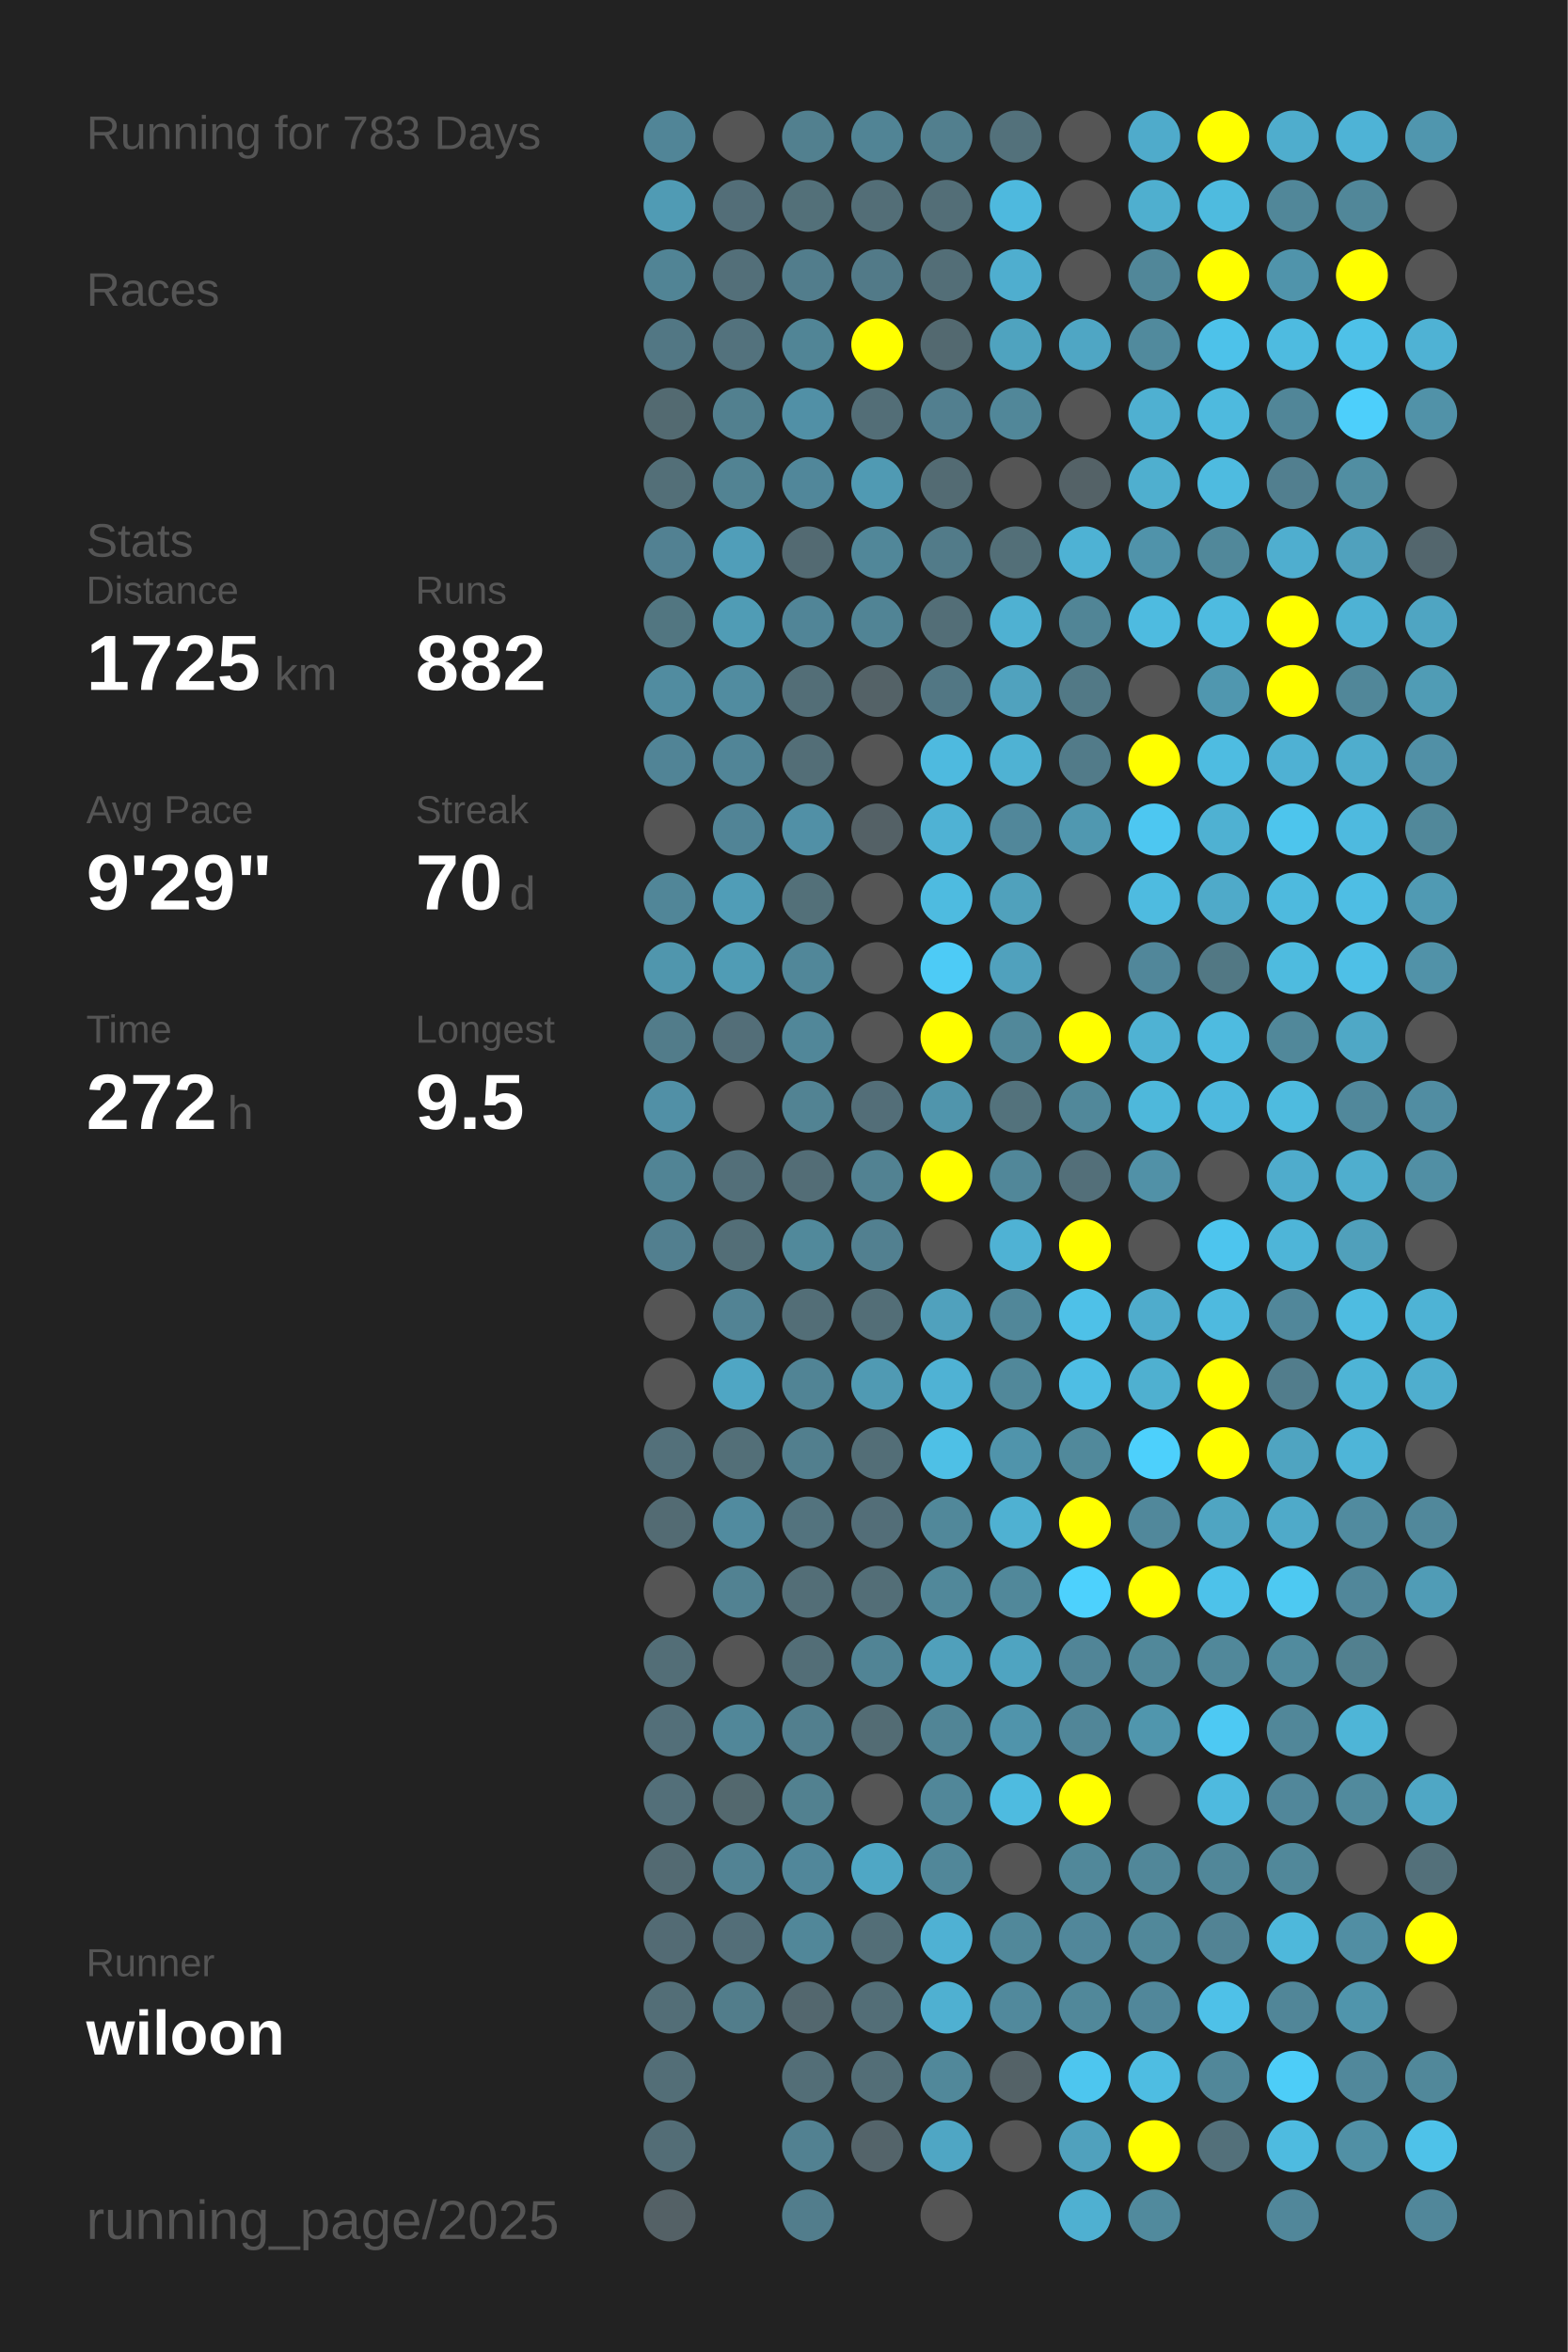
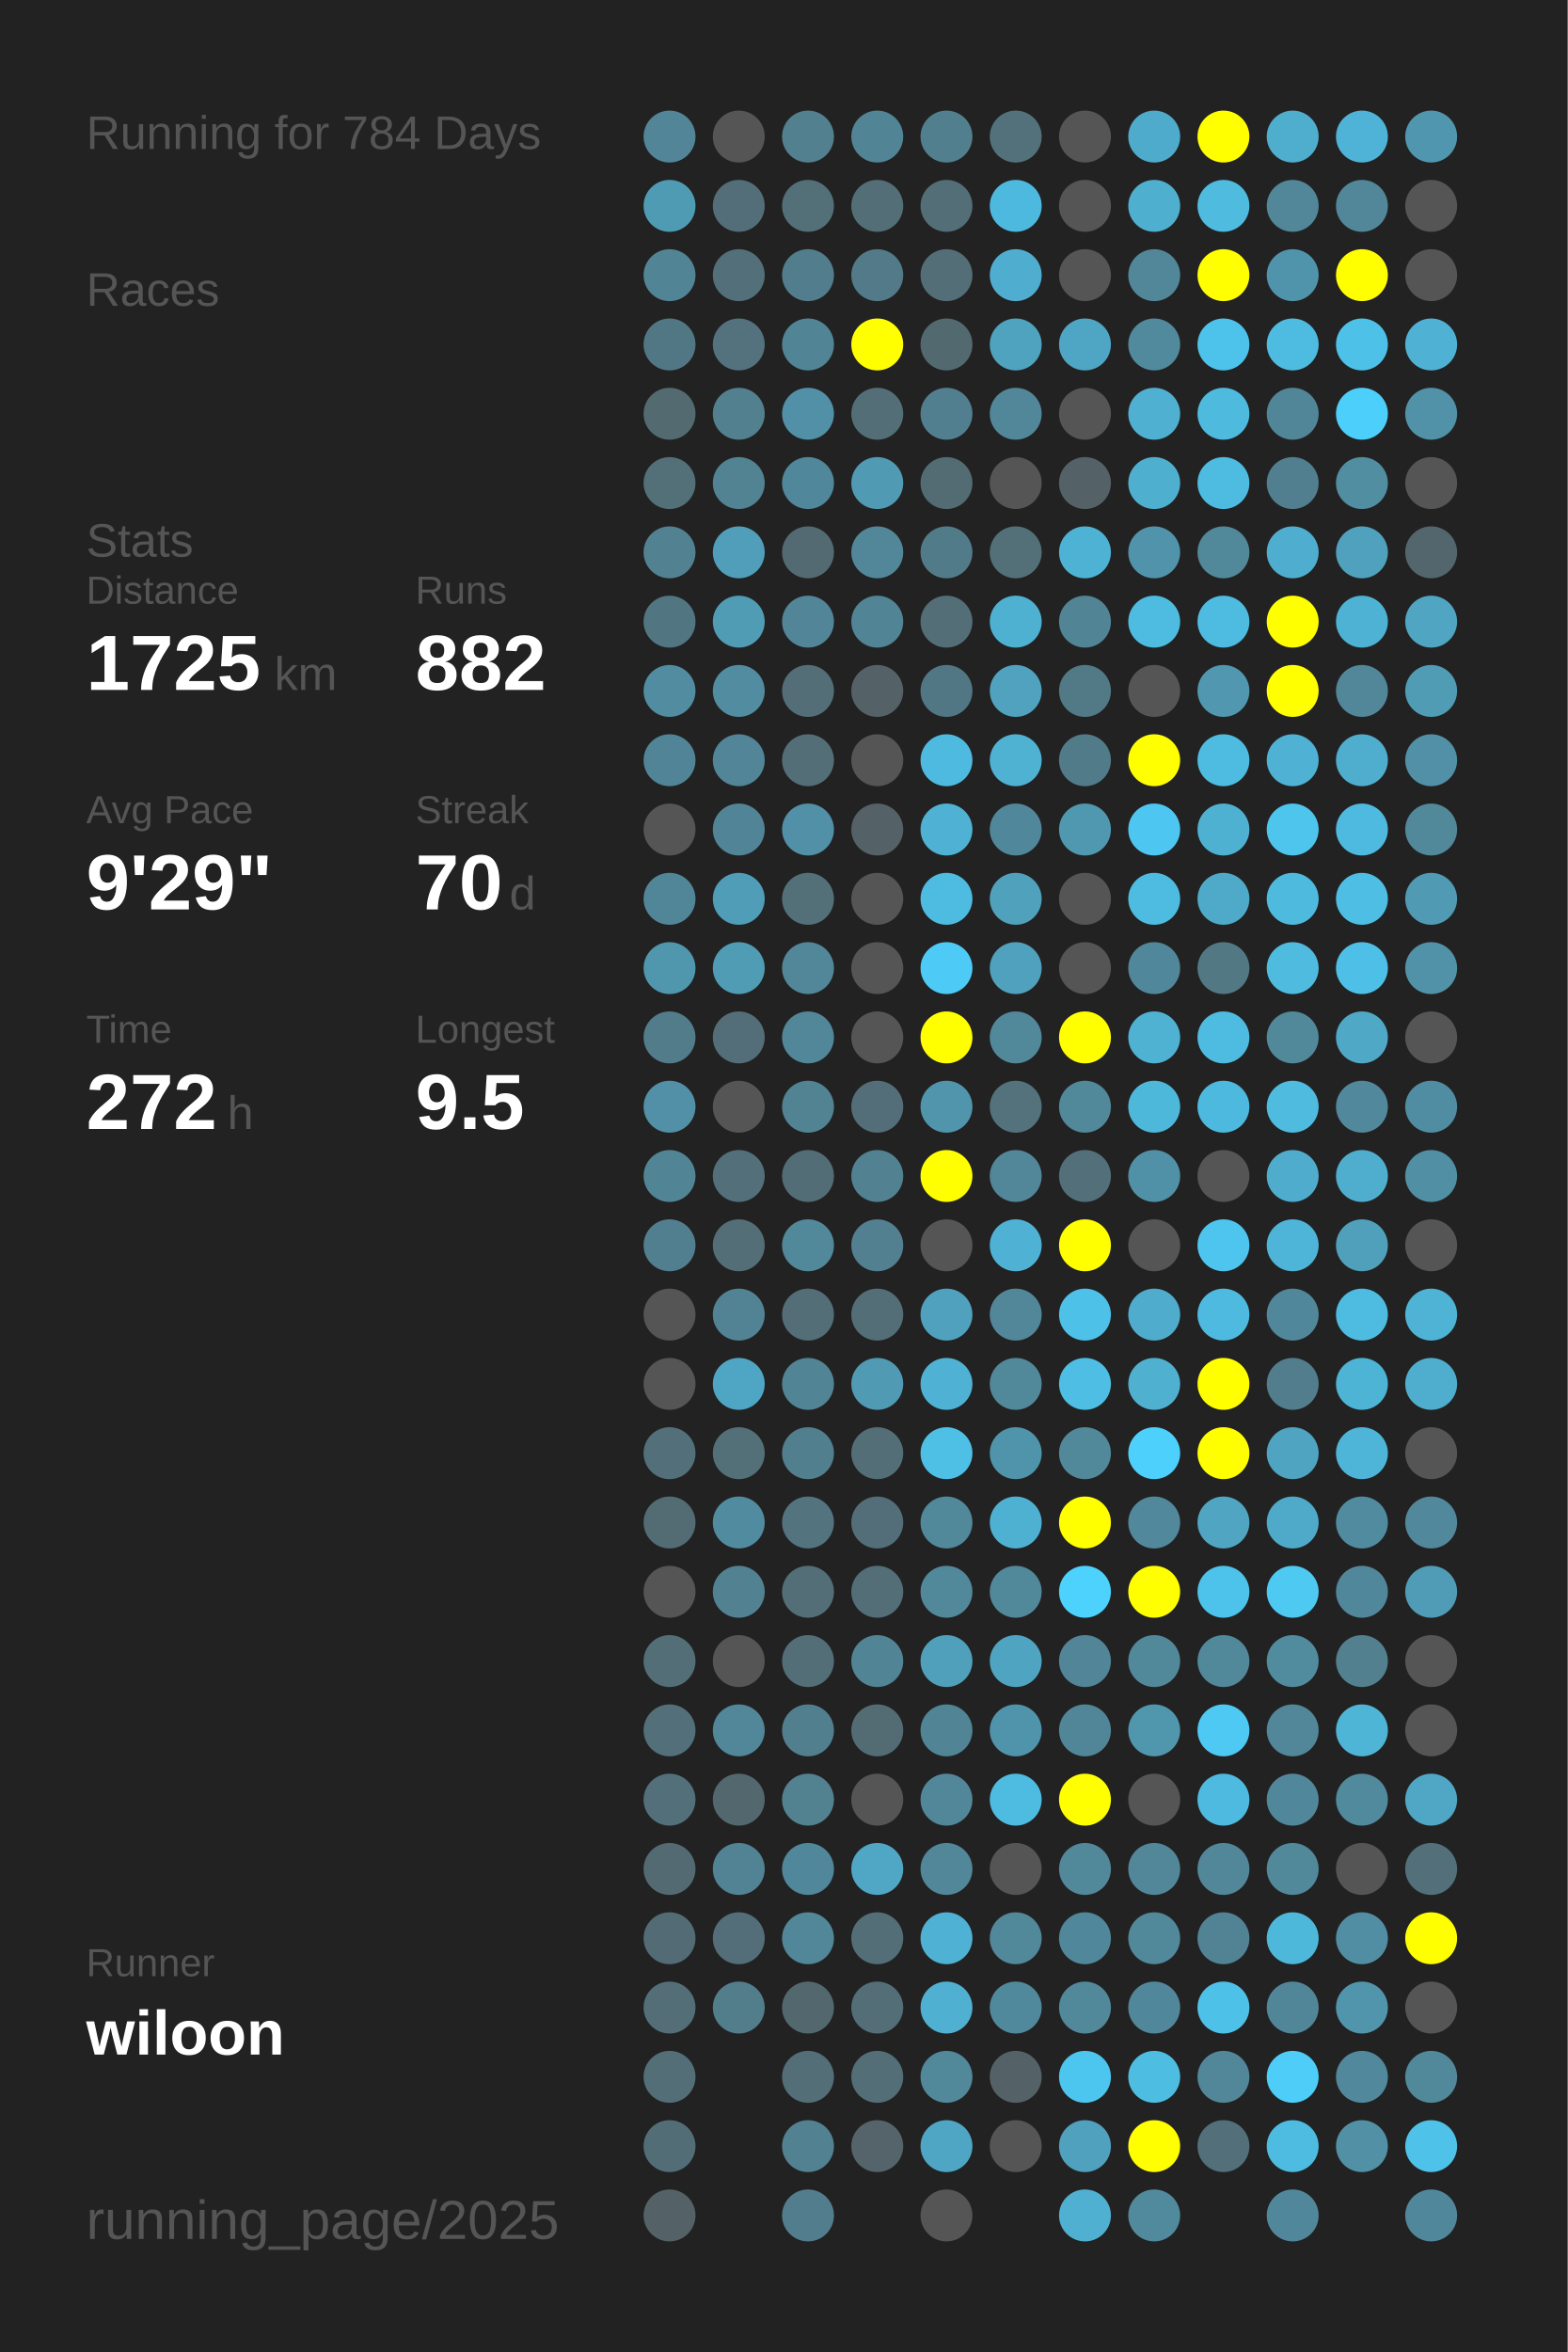
<svg xmlns="http://www.w3.org/2000/svg" baseProfile="full" height="300mm" version="1.1" viewBox="0,0,200,300" width="200mm">
  <defs />
  <rect fill="#222222" height="300" width="200" x="0" y="0" />
-   <text fill="#555555" style="font-size:6px; font-family:Arial;" x="11" y="19">Running for 783 Days</text>
+   <text fill="#555555" style="font-size:6px; font-family:Arial;" x="11" y="19">Running for 784 Days</text>
  <text fill="#555555" style="font-size:6px; font-family:Arial;" x="11" y="39">Races</text>
  <text fill="#555555" style="font-size:6px; font-family:Arial;" x="11" y="71">Stats</text>
  <text fill="#555555" style="font-size:5px; font-family:Arial;" x="11" y="77">Distance</text>
  <text fill="#FFFFFF" style="font-size:10px; font-family:Arial; font-weight:bold;" x="11" y="88">1725</text>
  <text fill="#555555" style="font-size:6px; font-family:Arial;" x="35" y="88">km</text>
  <text fill="#555555" style="font-size:5px; font-family:Arial;" x="53" y="77">Runs</text>
  <text fill="#FFFFFF" style="font-size:10px; font-family:Arial; font-weight:bold;" x="53" y="88">882</text>
  <text fill="#555555" style="font-size:5px; font-family:Arial;" x="11" y="105">Avg Pace</text>
  <text fill="#FFFFFF" style="font-size:10px; font-family:Arial; font-weight:bold;" x="11" y="116">9'29"</text>
  <text fill="#555555" style="font-size:5px; font-family:Arial;" x="53" y="105">Streak</text>
  <text fill="#FFFFFF" style="font-size:10px; font-family:Arial; font-weight:bold;" x="53" y="116">70</text>
  <text fill="#555555" style="font-size:6px; font-family:Arial;" x="65" y="116">d</text>
  <text fill="#555555" style="font-size:5px; font-family:Arial;" x="11" y="133">Time</text>
  <text fill="#FFFFFF" style="font-size:10px; font-family:Arial; font-weight:bold;" x="11" y="144">272</text>
  <text fill="#555555" style="font-size:6px; font-family:Arial;" x="29" y="144">h</text>
  <text fill="#555555" style="font-size:5px; font-family:Arial;" x="53" y="133">Longest</text>
  <text fill="#FFFFFF" style="font-size:10px; font-family:Arial; font-weight:bold;" x="53" y="144">9.5</text>
  <text fill="#555555" style="font-size:5px; font-family:Arial;" x="11" y="252.065">Runner</text>
  <text fill="#FFFFFF" style="font-size:8px; font-family:Arial; font-weight:bold;" x="11" y="262.065">wiloon</text>
  <text fill="#555555" style="font-size:7px; font-family:Arial;" x="11" y="285.581">running_page/2025</text>
  <circle cx="85.417" cy="17.419" fill="#518597" r="3.312" />
  <circle cx="85.417" cy="26.258" fill="#509bb4" r="3.312" />
  <circle cx="85.417" cy="35.097" fill="#518495" r="3.312" />
  <circle cx="85.417" cy="43.935" fill="#527784" r="3.312" />
  <circle cx="85.417" cy="52.774" fill="#536a71" r="3.312" />
  <circle cx="85.417" cy="61.613" fill="#536f78" r="3.312" />
  <circle cx="85.417" cy="70.452" fill="#528192" r="3.312" />
  <circle cx="85.417" cy="79.29" fill="#527681" r="3.312" />
  <circle cx="85.417" cy="88.129" fill="#518ca0" r="3.312" />
  <circle cx="85.417" cy="96.968" fill="#518496" r="3.312" />
  <circle cx="85.417" cy="105.806" fill="#555555" r="3.312" />
  <circle cx="85.417" cy="114.645" fill="#518698" r="3.312" />
  <circle cx="85.417" cy="123.484" fill="#5096ad" r="3.312" />
  <circle cx="85.417" cy="132.323" fill="#527c8a" r="3.312" />
  <circle cx="85.417" cy="141.161" fill="#5190a6" r="3.312" />
  <circle cx="85.417" cy="150" fill="#518495" r="3.312" />
  <circle cx="85.417" cy="158.839" fill="#527f8f" r="3.312" />
  <circle cx="85.417" cy="167.677" fill="#555555" r="3.312" />
  <circle cx="85.417" cy="176.516" fill="#555555" r="3.312" />
  <circle cx="85.417" cy="185.355" fill="#53707a" r="3.312" />
  <circle cx="85.417" cy="194.194" fill="#536b73" r="3.312" />
  <circle cx="85.417" cy="203.032" fill="#555555" r="3.312" />
  <circle cx="85.417" cy="211.871" fill="#536e77" r="3.312" />
  <circle cx="85.417" cy="220.71" fill="#536f79" r="3.312" />
  <circle cx="85.417" cy="229.548" fill="#536f79" r="3.312" />
  <circle cx="85.417" cy="238.387" fill="#536a72" r="3.312" />
  <circle cx="85.417" cy="247.226" fill="#536b74" r="3.312" />
  <circle cx="85.417" cy="256.065" fill="#536e77" r="3.312" />
  <circle cx="85.417" cy="264.903" fill="#536e77" r="3.312" />
  <circle cx="85.417" cy="273.742" fill="#536d76" r="3.312" />
  <circle cx="85.417" cy="282.581" fill="#546166" r="3.312" />
  <circle cx="94.25" cy="17.419" fill="#555555" r="3.312" />
  <circle cx="94.25" cy="26.258" fill="#536e78" r="3.312" />
  <circle cx="94.25" cy="35.097" fill="#536f79" r="3.312" />
  <circle cx="94.25" cy="43.935" fill="#53727d" r="3.312" />
  <circle cx="94.25" cy="52.774" fill="#52808f" r="3.312" />
  <circle cx="94.25" cy="61.613" fill="#528393" r="3.312" />
  <circle cx="94.25" cy="70.452" fill="#509eb9" r="3.312" />
  <circle cx="94.25" cy="79.29" fill="#509cb5" r="3.312" />
  <circle cx="94.25" cy="88.129" fill="#518ca0" r="3.312" />
  <circle cx="94.25" cy="96.968" fill="#518597" r="3.312" />
  <circle cx="94.25" cy="105.806" fill="#518496" r="3.312" />
  <circle cx="94.25" cy="114.645" fill="#509db7" r="3.312" />
  <circle cx="94.25" cy="123.484" fill="#509cb5" r="3.312" />
  <circle cx="94.25" cy="132.323" fill="#536e78" r="3.312" />
  <circle cx="94.25" cy="141.161" fill="#555555" r="3.312" />
  <circle cx="94.25" cy="150" fill="#536f79" r="3.312" />
  <circle cx="94.25" cy="158.839" fill="#536e77" r="3.312" />
  <circle cx="94.25" cy="167.677" fill="#528394" r="3.312" />
  <circle cx="94.25" cy="176.516" fill="#4fa6c4" r="3.312" />
  <circle cx="94.25" cy="185.355" fill="#536f78" r="3.312" />
  <circle cx="94.25" cy="194.194" fill="#518b9f" r="3.312" />
  <circle cx="94.25" cy="203.032" fill="#528292" r="3.312" />
  <circle cx="94.25" cy="211.871" fill="#555555" r="3.312" />
  <circle cx="94.25" cy="220.71" fill="#518799" r="3.312" />
  <circle cx="94.25" cy="229.548" fill="#53686e" r="3.312" />
  <circle cx="94.25" cy="238.387" fill="#528394" r="3.312" />
  <circle cx="94.25" cy="247.226" fill="#536e78" r="3.312" />
  <circle cx="94.25" cy="256.065" fill="#527d8b" r="3.312" />
  <circle cx="103.083" cy="17.419" fill="#52808f" r="3.312" />
  <circle cx="103.083" cy="26.258" fill="#537079" r="3.312" />
  <circle cx="103.083" cy="35.097" fill="#527d8c" r="3.312" />
  <circle cx="103.083" cy="43.935" fill="#518596" r="3.312" />
  <circle cx="103.083" cy="52.774" fill="#5190a6" r="3.312" />
  <circle cx="103.083" cy="61.613" fill="#51879a" r="3.312" />
  <circle cx="103.083" cy="70.452" fill="#536a72" r="3.312" />
  <circle cx="103.083" cy="79.29" fill="#518597" r="3.312" />
  <circle cx="103.083" cy="88.129" fill="#536e77" r="3.312" />
  <circle cx="103.083" cy="96.968" fill="#536e77" r="3.312" />
  <circle cx="103.083" cy="105.806" fill="#5190a6" r="3.312" />
  <circle cx="103.083" cy="114.645" fill="#537079" r="3.312" />
  <circle cx="103.083" cy="123.484" fill="#518799" r="3.312" />
  <circle cx="103.083" cy="132.323" fill="#518799" r="3.312" />
  <circle cx="103.083" cy="141.161" fill="#528393" r="3.312" />
  <circle cx="103.083" cy="150" fill="#536d76" r="3.312" />
  <circle cx="103.083" cy="158.839" fill="#51899b" r="3.312" />
  <circle cx="103.083" cy="167.677" fill="#536e77" r="3.312" />
  <circle cx="103.083" cy="176.516" fill="#518495" r="3.312" />
  <circle cx="103.083" cy="185.355" fill="#527f8e" r="3.312" />
  <circle cx="103.083" cy="194.194" fill="#53737e" r="3.312" />
  <circle cx="103.083" cy="203.032" fill="#536e77" r="3.312" />
  <circle cx="103.083" cy="211.871" fill="#536e77" r="3.312" />
  <circle cx="103.083" cy="220.71" fill="#527f8e" r="3.312" />
  <circle cx="103.083" cy="229.548" fill="#528190" r="3.312" />
  <circle cx="103.083" cy="238.387" fill="#51879a" r="3.312" />
  <circle cx="103.083" cy="247.226" fill="#518799" r="3.312" />
  <circle cx="103.083" cy="256.065" fill="#53676e" r="3.312" />
  <circle cx="103.083" cy="264.903" fill="#536e77" r="3.312" />
  <circle cx="103.083" cy="273.742" fill="#528191" r="3.312" />
  <circle cx="103.083" cy="282.581" fill="#527d8c" r="3.312" />
  <circle cx="111.917" cy="17.419" fill="#518495" r="3.312" />
  <circle cx="111.917" cy="26.258" fill="#536e77" r="3.312" />
  <circle cx="111.917" cy="35.097" fill="#527a88" r="3.312" />
  <circle cx="111.917" cy="43.935" fill="#FFFF00" r="3.312" />
  <circle cx="111.917" cy="52.774" fill="#536e77" r="3.312" />
  <circle cx="111.917" cy="61.613" fill="#509ab3" r="3.312" />
  <circle cx="111.917" cy="70.452" fill="#518799" r="3.312" />
  <circle cx="111.917" cy="79.29" fill="#518495" r="3.312" />
  <circle cx="111.917" cy="88.129" fill="#546267" r="3.312" />
  <circle cx="111.917" cy="96.968" fill="#555555" r="3.312" />
  <circle cx="111.917" cy="105.806" fill="#546166" r="3.312" />
  <circle cx="111.917" cy="114.645" fill="#555555" r="3.312" />
  <circle cx="111.917" cy="123.484" fill="#555555" r="3.312" />
  <circle cx="111.917" cy="132.323" fill="#555555" r="3.312" />
  <circle cx="111.917" cy="141.161" fill="#536e78" r="3.312" />
  <circle cx="111.917" cy="150" fill="#528292" r="3.312" />
  <circle cx="111.917" cy="158.839" fill="#528090" r="3.312" />
  <circle cx="111.917" cy="167.677" fill="#536e77" r="3.312" />
  <circle cx="111.917" cy="176.516" fill="#509ab3" r="3.312" />
  <circle cx="111.917" cy="185.355" fill="#536e77" r="3.312" />
  <circle cx="111.917" cy="194.194" fill="#536e78" r="3.312" />
  <circle cx="111.917" cy="203.032" fill="#536e77" r="3.312" />
  <circle cx="111.917" cy="211.871" fill="#518495" r="3.312" />
  <circle cx="111.917" cy="220.71" fill="#536c74" r="3.312" />
  <circle cx="111.917" cy="229.548" fill="#555555" r="3.312" />
  <circle cx="111.917" cy="238.387" fill="#4fa7c5" r="3.312" />
  <circle cx="111.917" cy="247.226" fill="#536e77" r="3.312" />
  <circle cx="111.917" cy="256.065" fill="#536e77" r="3.312" />
  <circle cx="111.917" cy="264.903" fill="#536e77" r="3.312" />
  <circle cx="111.917" cy="273.742" fill="#54646a" r="3.312" />
  <circle cx="120.75" cy="17.419" fill="#527f8e" r="3.312" />
  <circle cx="120.75" cy="26.258" fill="#536e77" r="3.312" />
  <circle cx="120.75" cy="35.097" fill="#536e77" r="3.312" />
  <circle cx="120.75" cy="43.935" fill="#536970" r="3.312" />
  <circle cx="120.75" cy="52.774" fill="#527f8f" r="3.312" />
  <circle cx="120.75" cy="61.613" fill="#536b73" r="3.312" />
  <circle cx="120.75" cy="70.452" fill="#527b89" r="3.312" />
  <circle cx="120.75" cy="79.29" fill="#536e77" r="3.312" />
  <circle cx="120.75" cy="88.129" fill="#527784" r="3.312" />
  <circle cx="120.75" cy="96.968" fill="#4ebadf" r="3.312" />
  <circle cx="120.75" cy="105.806" fill="#4fb2d4" r="3.312" />
  <circle cx="120.75" cy="114.645" fill="#4ebbe0" r="3.312" />
  <circle cx="120.75" cy="123.484" fill="#4dcbf6" r="3.312" />
  <circle cx="120.75" cy="132.323" fill="#FFFF00" r="3.312" />
  <circle cx="120.75" cy="141.161" fill="#5095ac" r="3.312" />
  <circle cx="120.75" cy="150" fill="#FFFF00" r="3.312" />
  <circle cx="120.75" cy="158.839" fill="#555555" r="3.312" />
  <circle cx="120.75" cy="167.677" fill="#50a1bd" r="3.312" />
  <circle cx="120.75" cy="176.516" fill="#4fb2d4" r="3.312" />
  <circle cx="120.75" cy="185.355" fill="#4ec0e6" r="3.312" />
  <circle cx="120.75" cy="194.194" fill="#51889a" r="3.312" />
  <circle cx="120.75" cy="203.032" fill="#51889a" r="3.312" />
  <circle cx="120.75" cy="211.871" fill="#50a0bb" r="3.312" />
  <circle cx="120.75" cy="220.71" fill="#518596" r="3.312" />
  <circle cx="120.75" cy="229.548" fill="#518799" r="3.312" />
  <circle cx="120.75" cy="238.387" fill="#518799" r="3.312" />
  <circle cx="120.75" cy="247.226" fill="#4fb1d3" r="3.312" />
  <circle cx="120.75" cy="256.065" fill="#4fb0d1" r="3.312" />
  <circle cx="120.75" cy="264.903" fill="#51889a" r="3.312" />
  <circle cx="120.75" cy="273.742" fill="#4fa6c4" r="3.312" />
  <circle cx="120.75" cy="282.581" fill="#555555" r="3.312" />
  <circle cx="129.583" cy="17.419" fill="#53717b" r="3.312" />
  <circle cx="129.583" cy="26.258" fill="#4eb9de" r="3.312" />
  <circle cx="129.583" cy="35.097" fill="#4faecf" r="3.312" />
  <circle cx="129.583" cy="43.935" fill="#4fa3bf" r="3.312" />
  <circle cx="129.583" cy="52.774" fill="#518799" r="3.312" />
  <circle cx="129.583" cy="61.613" fill="#555555" r="3.312" />
  <circle cx="129.583" cy="70.452" fill="#536f78" r="3.312" />
  <circle cx="129.583" cy="79.29" fill="#4fb1d2" r="3.312" />
  <circle cx="129.583" cy="88.129" fill="#50a2be" r="3.312" />
  <circle cx="129.583" cy="96.968" fill="#4fb2d3" r="3.312" />
  <circle cx="129.583" cy="105.806" fill="#51879a" r="3.312" />
  <circle cx="129.583" cy="114.645" fill="#50a1bc" r="3.312" />
  <circle cx="129.583" cy="123.484" fill="#50a1bd" r="3.312" />
  <circle cx="129.583" cy="132.323" fill="#51889a" r="3.312" />
  <circle cx="129.583" cy="141.161" fill="#53727c" r="3.312" />
  <circle cx="129.583" cy="150" fill="#518799" r="3.312" />
  <circle cx="129.583" cy="158.839" fill="#4fb2d4" r="3.312" />
  <circle cx="129.583" cy="167.677" fill="#518799" r="3.312" />
  <circle cx="129.583" cy="176.516" fill="#51889a" r="3.312" />
  <circle cx="129.583" cy="185.355" fill="#5094ab" r="3.312" />
  <circle cx="129.583" cy="194.194" fill="#4fb1d2" r="3.312" />
  <circle cx="129.583" cy="203.032" fill="#51889a" r="3.312" />
  <circle cx="129.583" cy="211.871" fill="#4fa4c1" r="3.312" />
  <circle cx="129.583" cy="220.71" fill="#5094ab" r="3.312" />
  <circle cx="129.583" cy="229.548" fill="#4ebbe0" r="3.312" />
  <circle cx="129.583" cy="238.387" fill="#555555" r="3.312" />
  <circle cx="129.583" cy="247.226" fill="#51889a" r="3.312" />
  <circle cx="129.583" cy="256.065" fill="#51899c" r="3.312" />
  <circle cx="129.583" cy="264.903" fill="#546267" r="3.312" />
  <circle cx="129.583" cy="273.742" fill="#555555" r="3.312" />
  <circle cx="138.417" cy="17.419" fill="#555555" r="3.312" />
  <circle cx="138.417" cy="26.258" fill="#555555" r="3.312" />
  <circle cx="138.417" cy="35.097" fill="#555555" r="3.312" />
  <circle cx="138.417" cy="43.935" fill="#4fa6c4" r="3.312" />
  <circle cx="138.417" cy="52.774" fill="#555555" r="3.312" />
  <circle cx="138.417" cy="61.613" fill="#546267" r="3.312" />
  <circle cx="138.417" cy="70.452" fill="#4eb2d4" r="3.312" />
  <circle cx="138.417" cy="79.29" fill="#518596" r="3.312" />
  <circle cx="138.417" cy="88.129" fill="#527986" r="3.312" />
  <circle cx="138.417" cy="96.968" fill="#527b89" r="3.312" />
  <circle cx="138.417" cy="105.806" fill="#5098b0" r="3.312" />
  <circle cx="138.417" cy="114.645" fill="#555555" r="3.312" />
  <circle cx="138.417" cy="123.484" fill="#555555" r="3.312" />
  <circle cx="138.417" cy="132.323" fill="#FFFF00" r="3.312" />
  <circle cx="138.417" cy="141.161" fill="#51889a" r="3.312" />
  <circle cx="138.417" cy="150" fill="#536f79" r="3.312" />
  <circle cx="138.417" cy="158.839" fill="#FFFF00" r="3.312" />
  <circle cx="138.417" cy="167.677" fill="#4ec1e8" r="3.312" />
  <circle cx="138.417" cy="176.516" fill="#4ebee4" r="3.312" />
  <circle cx="138.417" cy="185.355" fill="#51899b" r="3.312" />
  <circle cx="138.417" cy="194.194" fill="#FFFF00" r="3.312" />
  <circle cx="138.417" cy="203.032" fill="#4dd1fd" r="3.312" />
  <circle cx="138.417" cy="211.871" fill="#518597" r="3.312" />
  <circle cx="138.417" cy="220.71" fill="#518698" r="3.312" />
  <circle cx="138.417" cy="229.548" fill="#FFFF00" r="3.312" />
  <circle cx="138.417" cy="238.387" fill="#51889a" r="3.312" />
  <circle cx="138.417" cy="247.226" fill="#51879a" r="3.312" />
  <circle cx="138.417" cy="256.065" fill="#51889a" r="3.312" />
  <circle cx="138.417" cy="264.903" fill="#4dc6ef" r="3.312" />
  <circle cx="138.417" cy="273.742" fill="#50a1bd" r="3.312" />
  <circle cx="138.417" cy="282.581" fill="#4fb0d1" r="3.312" />
  <circle cx="147.25" cy="17.419" fill="#4fabcb" r="3.312" />
  <circle cx="147.25" cy="26.258" fill="#4fafcf" r="3.312" />
  <circle cx="147.25" cy="35.097" fill="#518799" r="3.312" />
  <circle cx="147.25" cy="43.935" fill="#518a9d" r="3.312" />
  <circle cx="147.25" cy="52.774" fill="#4fb0d1" r="3.312" />
  <circle cx="147.25" cy="61.613" fill="#4fafcf" r="3.312" />
  <circle cx="147.25" cy="70.452" fill="#5093aa" r="3.312" />
  <circle cx="147.25" cy="79.29" fill="#4ebbe0" r="3.312" />
  <circle cx="147.25" cy="88.129" fill="#555555" r="3.312" />
  <circle cx="147.25" cy="96.968" fill="#FFFF00" r="3.312" />
  <circle cx="147.25" cy="105.806" fill="#4dc7f1" r="3.312" />
  <circle cx="147.25" cy="114.645" fill="#4ebbe0" r="3.312" />
  <circle cx="147.25" cy="123.484" fill="#51879a" r="3.312" />
  <circle cx="147.25" cy="132.323" fill="#4fb2d3" r="3.312" />
  <circle cx="147.25" cy="141.161" fill="#4eb8db" r="3.312" />
  <circle cx="147.25" cy="150" fill="#5191a7" r="3.312" />
  <circle cx="147.25" cy="158.839" fill="#555555" r="3.312" />
  <circle cx="147.25" cy="167.677" fill="#4faccc" r="3.312" />
  <circle cx="147.25" cy="176.516" fill="#4fb0d0" r="3.312" />
  <circle cx="147.25" cy="185.355" fill="#4dd0fc" r="3.312" />
  <circle cx="147.25" cy="194.194" fill="#51889b" r="3.312" />
  <circle cx="147.25" cy="203.032" fill="#FFFF00" r="3.312" />
  <circle cx="147.25" cy="211.871" fill="#51889a" r="3.312" />
  <circle cx="147.25" cy="220.71" fill="#5096ad" r="3.312" />
  <circle cx="147.25" cy="229.548" fill="#555555" r="3.312" />
  <circle cx="147.25" cy="238.387" fill="#518799" r="3.312" />
  <circle cx="147.25" cy="247.226" fill="#51889a" r="3.312" />
  <circle cx="147.25" cy="256.065" fill="#51879a" r="3.312" />
  <circle cx="147.25" cy="264.903" fill="#4ebde2" r="3.312" />
  <circle cx="147.25" cy="273.742" fill="#FFFF00" r="3.312" />
  <circle cx="147.25" cy="282.581" fill="#518a9d" r="3.312" />
  <circle cx="156.083" cy="17.419" fill="#FFFF00" r="3.312" />
  <circle cx="156.083" cy="26.258" fill="#4ebbdf" r="3.312" />
  <circle cx="156.083" cy="35.097" fill="#FFFF00" r="3.312" />
  <circle cx="156.083" cy="43.935" fill="#4dc2ea" r="3.312" />
  <circle cx="156.083" cy="52.774" fill="#4ebade" r="3.312" />
  <circle cx="156.083" cy="61.613" fill="#4ebbe0" r="3.312" />
  <circle cx="156.083" cy="70.452" fill="#51889a" r="3.312" />
  <circle cx="156.083" cy="79.29" fill="#4ebbe0" r="3.312" />
  <circle cx="156.083" cy="88.129" fill="#5097af" r="3.312" />
  <circle cx="156.083" cy="96.968" fill="#4ebce1" r="3.312" />
  <circle cx="156.083" cy="105.806" fill="#4fb1d2" r="3.312" />
  <circle cx="156.083" cy="114.645" fill="#4faac9" r="3.312" />
  <circle cx="156.083" cy="123.484" fill="#527884" r="3.312" />
  <circle cx="156.083" cy="132.323" fill="#4ebbe0" r="3.312" />
  <circle cx="156.083" cy="141.161" fill="#4eb9de" r="3.312" />
  <circle cx="156.083" cy="150" fill="#555555" r="3.312" />
  <circle cx="156.083" cy="158.839" fill="#4dc5ee" r="3.312" />
  <circle cx="156.083" cy="167.677" fill="#4ebadf" r="3.312" />
  <circle cx="156.083" cy="176.516" fill="#FFFF00" r="3.312" />
  <circle cx="156.083" cy="185.355" fill="#FFFF00" r="3.312" />
  <circle cx="156.083" cy="194.194" fill="#4fa5c2" r="3.312" />
  <circle cx="156.083" cy="203.032" fill="#4dc2ea" r="3.312" />
  <circle cx="156.083" cy="211.871" fill="#51889a" r="3.312" />
  <circle cx="156.083" cy="220.71" fill="#4dc9f3" r="3.312" />
  <circle cx="156.083" cy="229.548" fill="#4ebadf" r="3.312" />
  <circle cx="156.083" cy="238.387" fill="#518799" r="3.312" />
  <circle cx="156.083" cy="247.226" fill="#528394" r="3.312" />
  <circle cx="156.083" cy="256.065" fill="#4ec1e8" r="3.312" />
  <circle cx="156.083" cy="264.903" fill="#518799" r="3.312" />
  <circle cx="156.083" cy="273.742" fill="#53707a" r="3.312" />
  <circle cx="164.917" cy="17.419" fill="#4fadcd" r="3.312" />
  <circle cx="164.917" cy="26.258" fill="#518799" r="3.312" />
  <circle cx="164.917" cy="35.097" fill="#5094ab" r="3.312" />
  <circle cx="164.917" cy="43.935" fill="#4ebbe0" r="3.312" />
  <circle cx="164.917" cy="52.774" fill="#518698" r="3.312" />
  <circle cx="164.917" cy="61.613" fill="#527f8f" r="3.312" />
  <circle cx="164.917" cy="70.452" fill="#4faecf" r="3.312" />
  <circle cx="164.917" cy="79.29" fill="#FFFF00" r="3.312" />
  <circle cx="164.917" cy="88.129" fill="#FFFF00" r="3.312" />
  <circle cx="164.917" cy="96.968" fill="#4fb1d3" r="3.312" />
  <circle cx="164.917" cy="105.806" fill="#4dc5ed" r="3.312" />
  <circle cx="164.917" cy="114.645" fill="#4ebade" r="3.312" />
  <circle cx="164.917" cy="123.484" fill="#4ebbdf" r="3.312" />
  <circle cx="164.917" cy="132.323" fill="#51889a" r="3.312" />
  <circle cx="164.917" cy="141.161" fill="#4ebbdf" r="3.312" />
  <circle cx="164.917" cy="150" fill="#4faccc" r="3.312" />
  <circle cx="164.917" cy="158.839" fill="#4eb5d8" r="3.312" />
  <circle cx="164.917" cy="167.677" fill="#51879a" r="3.312" />
  <circle cx="164.917" cy="176.516" fill="#527d8c" r="3.312" />
  <circle cx="164.917" cy="185.355" fill="#4fa4c1" r="3.312" />
  <circle cx="164.917" cy="194.194" fill="#4faac9" r="3.312" />
  <circle cx="164.917" cy="203.032" fill="#4dc9f2" r="3.312" />
  <circle cx="164.917" cy="211.871" fill="#518b9e" r="3.312" />
  <circle cx="164.917" cy="220.71" fill="#518799" r="3.312" />
  <circle cx="164.917" cy="229.548" fill="#51879a" r="3.312" />
  <circle cx="164.917" cy="238.387" fill="#51889a" r="3.312" />
  <circle cx="164.917" cy="247.226" fill="#4eb8db" r="3.312" />
  <circle cx="164.917" cy="256.065" fill="#518698" r="3.312" />
  <circle cx="164.917" cy="264.903" fill="#4dcdf8" r="3.312" />
  <circle cx="164.917" cy="273.742" fill="#4ebbe0" r="3.312" />
  <circle cx="164.917" cy="282.581" fill="#51879a" r="3.312" />
  <circle cx="173.75" cy="17.419" fill="#4eb3d6" r="3.312" />
  <circle cx="173.75" cy="26.258" fill="#518799" r="3.312" />
  <circle cx="173.75" cy="35.097" fill="#FFFF00" r="3.312" />
  <circle cx="173.75" cy="43.935" fill="#4ec1e8" r="3.312" />
  <circle cx="173.75" cy="52.774" fill="#4dcffb" r="3.312" />
  <circle cx="173.75" cy="61.613" fill="#518ea2" r="3.312" />
  <circle cx="173.75" cy="70.452" fill="#50a1bd" r="3.312" />
  <circle cx="173.75" cy="79.29" fill="#4eb2d4" r="3.312" />
  <circle cx="173.75" cy="88.129" fill="#518799" r="3.312" />
  <circle cx="173.75" cy="96.968" fill="#4fadcd" r="3.312" />
  <circle cx="173.75" cy="105.806" fill="#4ebadf" r="3.312" />
  <circle cx="173.75" cy="114.645" fill="#4ebee4" r="3.312" />
  <circle cx="173.75" cy="123.484" fill="#4ec0e7" r="3.312" />
  <circle cx="173.75" cy="132.323" fill="#4fa8c6" r="3.312" />
  <circle cx="173.75" cy="141.161" fill="#51889b" r="3.312" />
  <circle cx="173.75" cy="150" fill="#4faece" r="3.312" />
  <circle cx="173.75" cy="158.839" fill="#50a0bb" r="3.312" />
  <circle cx="173.75" cy="167.677" fill="#4ebce1" r="3.312" />
  <circle cx="173.75" cy="176.516" fill="#4eb4d6" r="3.312" />
  <circle cx="173.75" cy="185.355" fill="#4eb5d8" r="3.312" />
  <circle cx="173.75" cy="194.194" fill="#518b9f" r="3.312" />
  <circle cx="173.75" cy="203.032" fill="#51879a" r="3.312" />
  <circle cx="173.75" cy="211.871" fill="#52808f" r="3.312" />
  <circle cx="173.75" cy="220.71" fill="#4eb5d7" r="3.312" />
  <circle cx="173.75" cy="229.548" fill="#518a9d" r="3.312" />
  <circle cx="173.75" cy="238.387" fill="#555555" r="3.312" />
  <circle cx="173.75" cy="247.226" fill="#518ea3" r="3.312" />
  <circle cx="173.75" cy="256.065" fill="#5095ac" r="3.312" />
  <circle cx="173.75" cy="264.903" fill="#51889b" r="3.312" />
  <circle cx="173.75" cy="273.742" fill="#5190a5" r="3.312" />
  <circle cx="182.583" cy="17.419" fill="#5096ae" r="3.312" />
  <circle cx="182.583" cy="26.258" fill="#555555" r="3.312" />
  <circle cx="182.583" cy="35.097" fill="#555555" r="3.312" />
  <circle cx="182.583" cy="43.935" fill="#4fb2d4" r="3.312" />
  <circle cx="182.583" cy="52.774" fill="#5192a8" r="3.312" />
  <circle cx="182.583" cy="61.613" fill="#555555" r="3.312" />
  <circle cx="182.583" cy="70.452" fill="#53666d" r="3.312" />
  <circle cx="182.583" cy="79.29" fill="#4fa5c2" r="3.312" />
  <circle cx="182.583" cy="88.129" fill="#509cb5" r="3.312" />
  <circle cx="182.583" cy="96.968" fill="#5190a6" r="3.312" />
  <circle cx="182.583" cy="105.806" fill="#51889a" r="3.312" />
  <circle cx="182.583" cy="114.645" fill="#509ab3" r="3.312" />
  <circle cx="182.583" cy="123.484" fill="#5192a8" r="3.312" />
  <circle cx="182.583" cy="132.323" fill="#555555" r="3.312" />
  <circle cx="182.583" cy="141.161" fill="#518da2" r="3.312" />
  <circle cx="182.583" cy="150" fill="#518fa4" r="3.312" />
  <circle cx="182.583" cy="158.839" fill="#555555" r="3.312" />
  <circle cx="182.583" cy="167.677" fill="#4eb3d5" r="3.312" />
  <circle cx="182.583" cy="176.516" fill="#4faece" r="3.312" />
  <circle cx="182.583" cy="185.355" fill="#555555" r="3.312" />
  <circle cx="182.583" cy="194.194" fill="#51889b" r="3.312" />
  <circle cx="182.583" cy="203.032" fill="#509cb6" r="3.312" />
  <circle cx="182.583" cy="211.871" fill="#555555" r="3.312" />
  <circle cx="182.583" cy="220.71" fill="#555555" r="3.312" />
  <circle cx="182.583" cy="229.548" fill="#4fa7c5" r="3.312" />
  <circle cx="182.583" cy="238.387" fill="#53707a" r="3.312" />
  <circle cx="182.583" cy="247.226" fill="#FFFF00" r="3.312" />
  <circle cx="182.583" cy="256.065" fill="#555555" r="3.312" />
  <circle cx="182.583" cy="264.903" fill="#51889a" r="3.312" />
  <circle cx="182.583" cy="273.742" fill="#4ec2e9" r="3.312" />
  <circle cx="182.583" cy="282.581" fill="#51879a" r="3.312" />
</svg>
